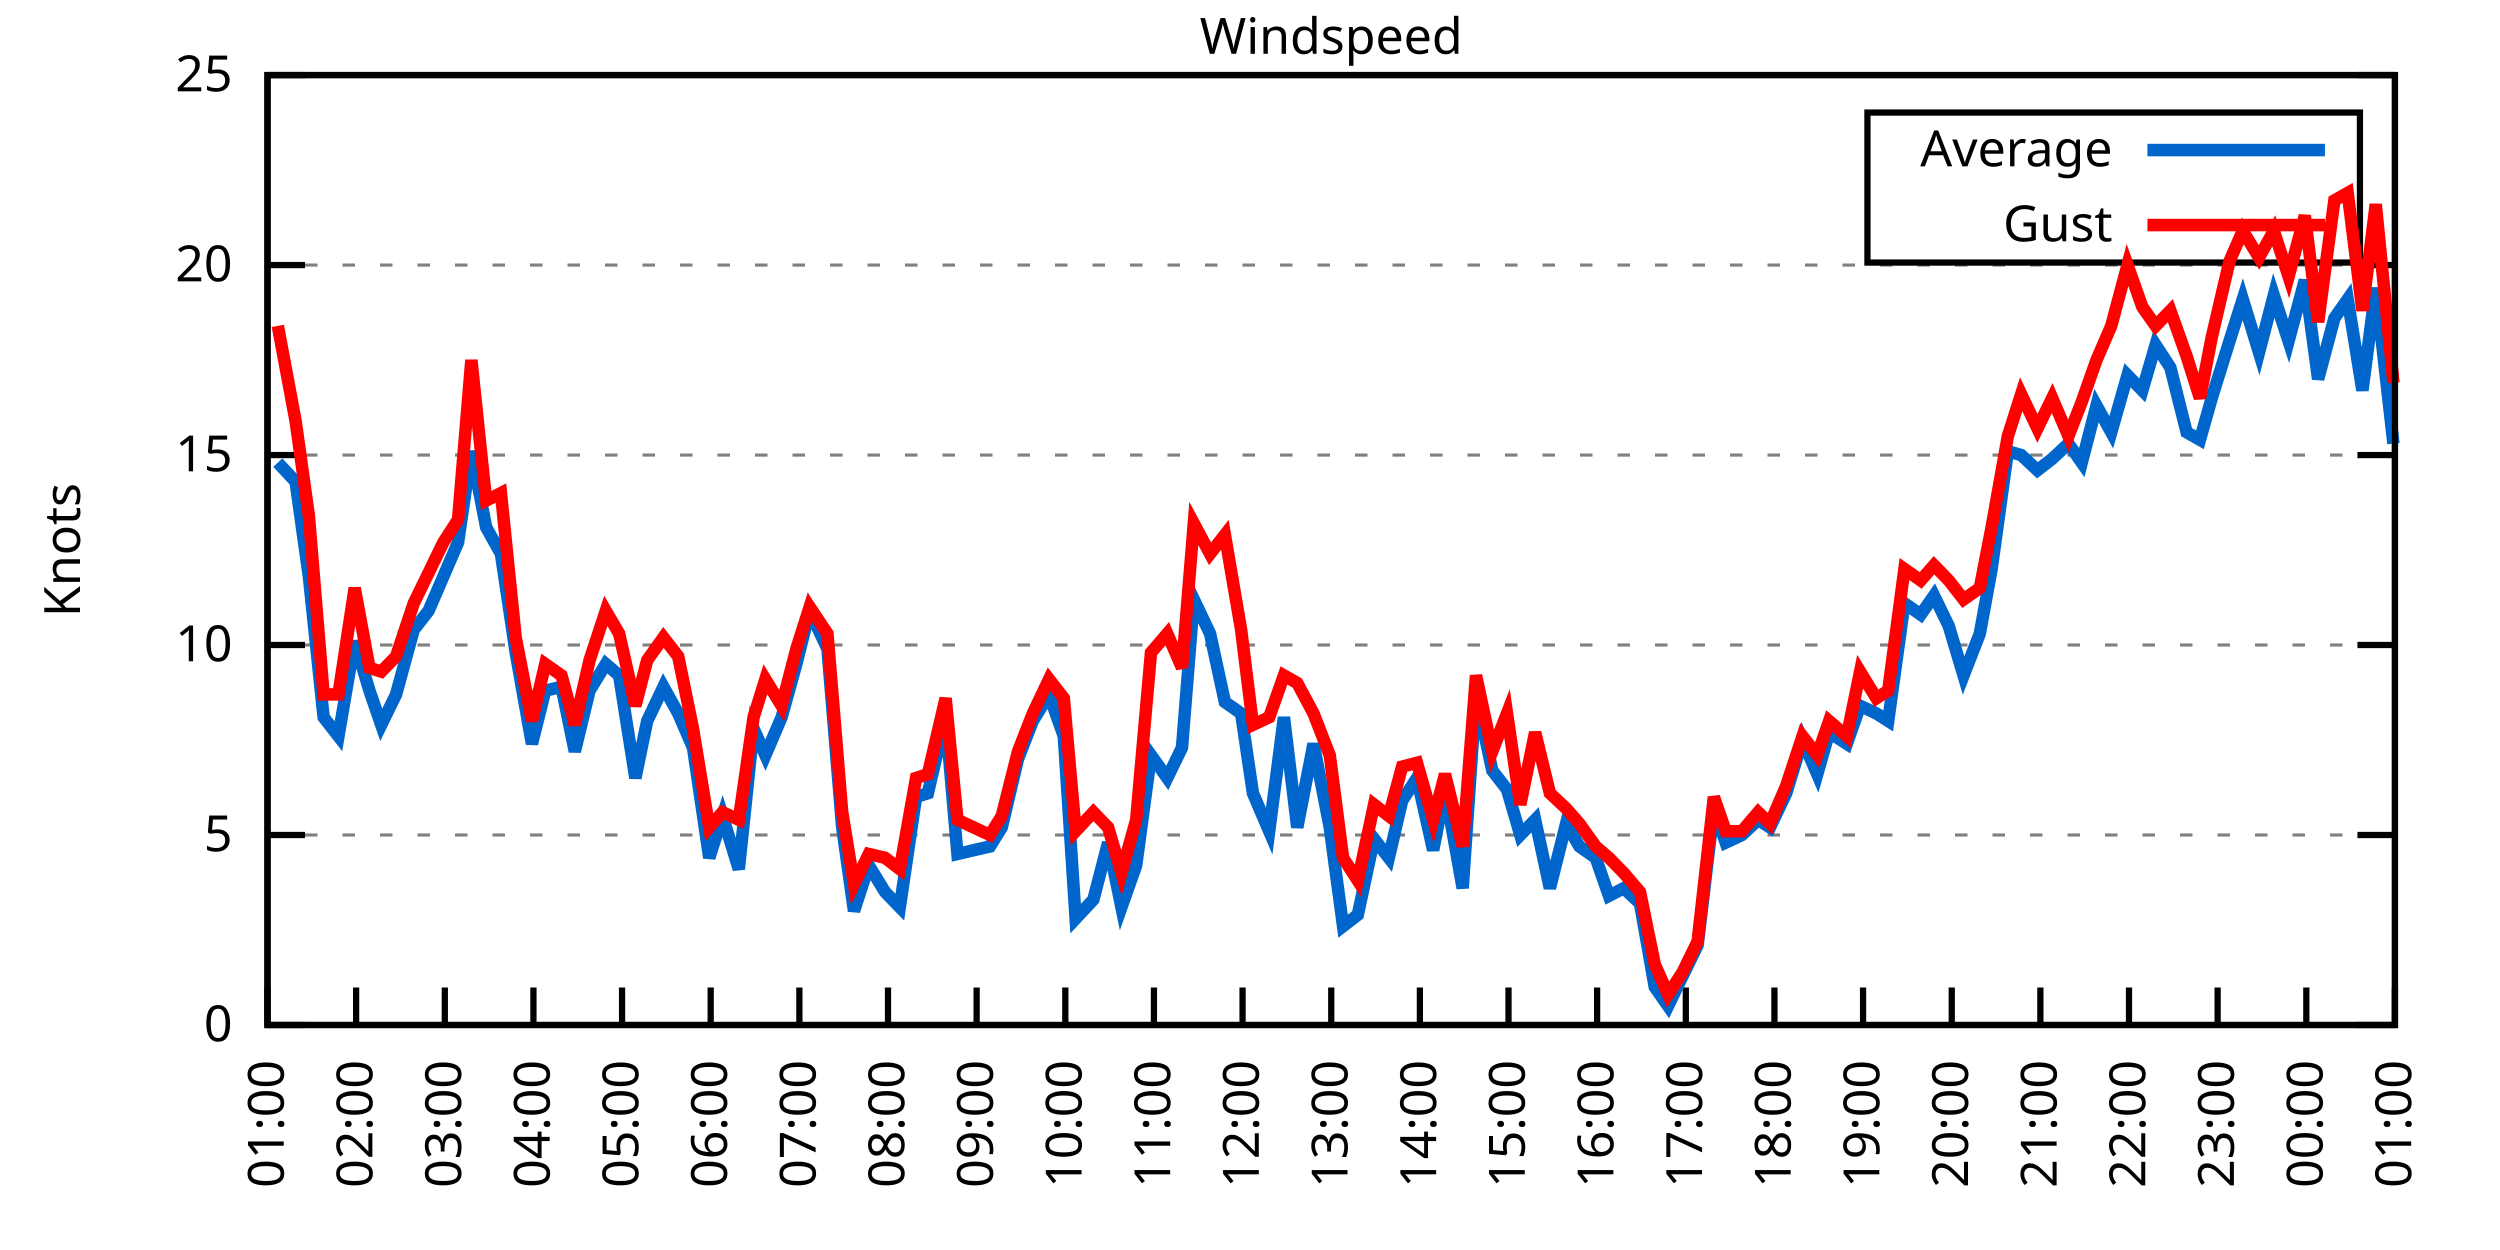
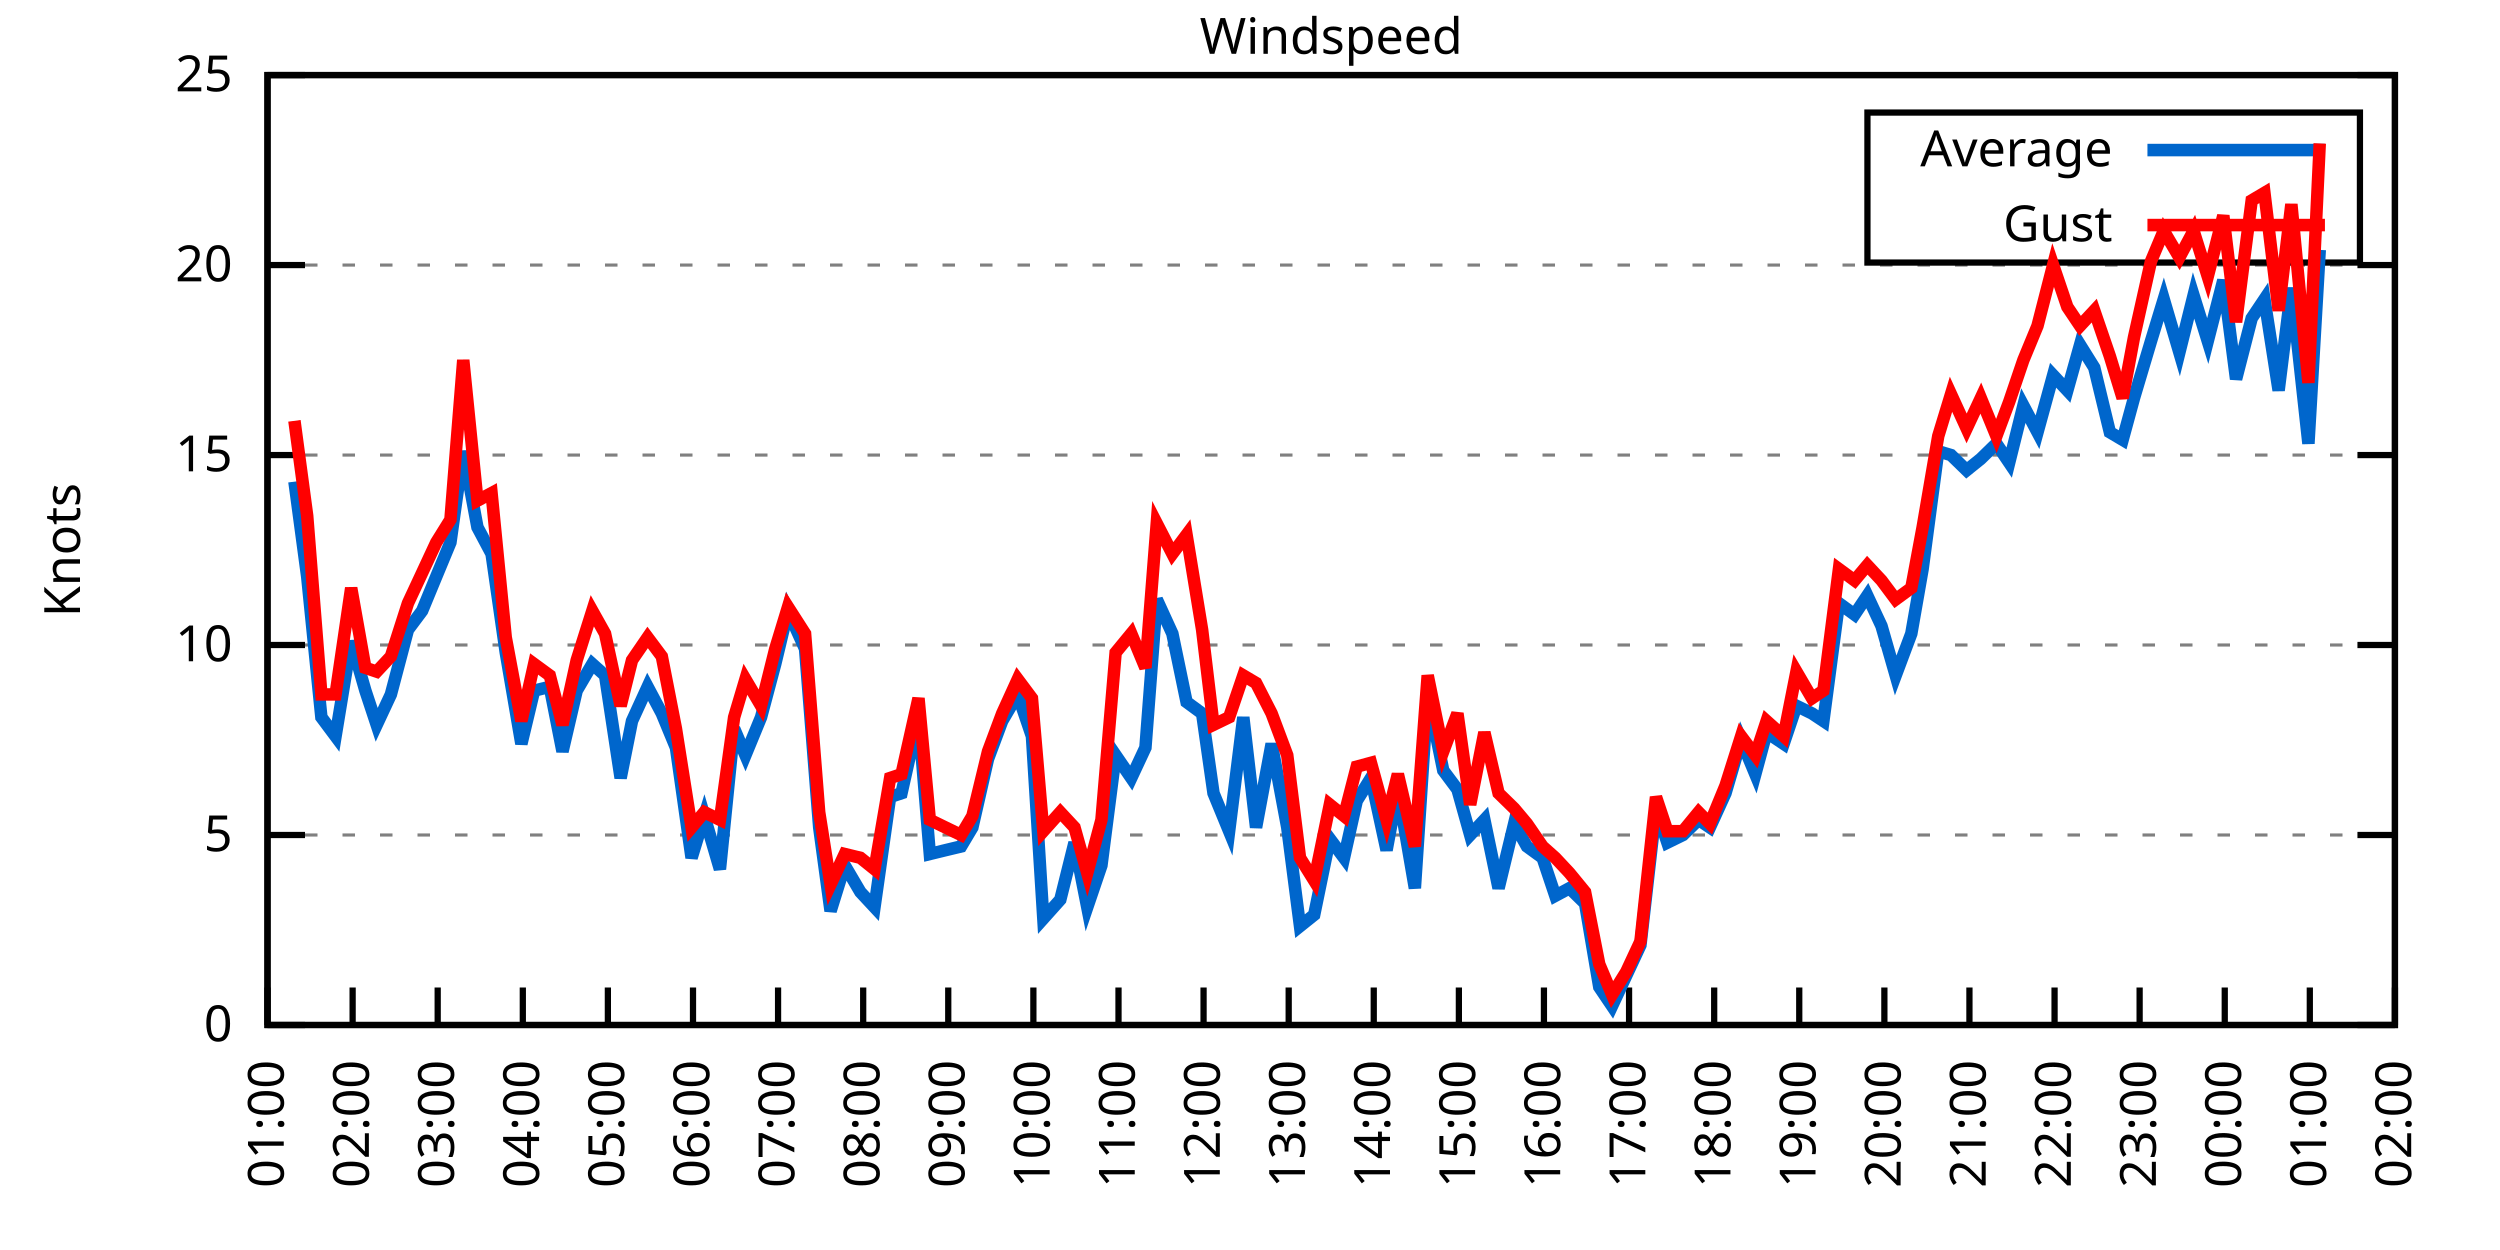
<svg xmlns="http://www.w3.org/2000/svg" xmlns:xlink="http://www.w3.org/1999/xlink" width="400" height="200" viewBox="0 0 400 200">
  <g id="gnuplot_canvas">
    <rect x="0" y="0" width="400" height="200" fill="none" />
    <defs>
      <circle id="gpDot" r="0.5" stroke-width="0.5" stroke="currentColor" />
      <path id="gpPt0" stroke-width="0.333" stroke="currentColor" d="M-1,0 h2 M0,-1 v2" />
      <path id="gpPt1" stroke-width="0.333" stroke="currentColor" d="M-1,-1 L1,1 M1,-1 L-1,1" />
      <path id="gpPt2" stroke-width="0.333" stroke="currentColor" d="M-1,0 L1,0 M0,-1 L0,1 M-1,-1 L1,1 M-1,1 L1,-1" />
      <rect id="gpPt3" stroke-width="0.333" stroke="currentColor" x="-1" y="-1" width="2" height="2" />
      <rect id="gpPt4" stroke-width="0.333" stroke="currentColor" fill="currentColor" x="-1" y="-1" width="2" height="2" />
      <circle id="gpPt5" stroke-width="0.333" stroke="currentColor" cx="0" cy="0" r="1" />
      <use xlink:href="#gpPt5" id="gpPt6" fill="currentColor" stroke="none" />
      <path id="gpPt7" stroke-width="0.333" stroke="currentColor" d="M0,-1.33 L-1.33,0.67 L1.33,0.67 z" />
      <use xlink:href="#gpPt7" id="gpPt8" fill="currentColor" stroke="none" />
      <use xlink:href="#gpPt7" id="gpPt9" stroke="currentColor" transform="rotate(180)" />
      <use xlink:href="#gpPt9" id="gpPt10" fill="currentColor" stroke="none" />
      <use xlink:href="#gpPt3" id="gpPt11" stroke="currentColor" transform="rotate(45)" />
      <use xlink:href="#gpPt11" id="gpPt12" fill="currentColor" stroke="none" />
      <path id="gpPt13" stroke-width="0.333" stroke="currentColor" d="M0,1.330 L1.265,0.411 L0.782,-1.067 L-0.782,-1.076 L-1.265,0.411 z" />
      <use xlink:href="#gpPt13" id="gpPt14" fill="currentColor" stroke="none" />
      <filter id="textbox" filterUnits="objectBoundingBox" x="0" y="0" height="1" width="1">
        <feFlood flood-color="white" flood-opacity="1" result="bgnd" />
        <feComposite in="SourceGraphic" in2="bgnd" operator="atop" />
      </filter>
      <filter id="greybox" filterUnits="objectBoundingBox" x="0" y="0" height="1" width="1">
        <feFlood flood-color="lightgrey" flood-opacity="1" result="grey" />
        <feComposite in="SourceGraphic" in2="grey" operator="atop" />
      </filter>
    </defs>
    <g fill="none" color="white" stroke="currentColor" stroke-width="1.00" stroke-linecap="butt" stroke-linejoin="miter">
</g>
    <g fill="none" color="black" stroke="currentColor" stroke-width="1.00" stroke-linecap="butt" stroke-linejoin="miter">
      <g stroke="none" shape-rendering="crispEdges">
        <polygon fill="rgb(255, 255, 255)" points="42.80,164.00 383.18,164.00 383.18,12.02 42.80,12.02 " />
      </g>
    </g>
    <g fill="none" color="black" stroke="currentColor" stroke-width="1.00" stroke-linecap="butt" stroke-linejoin="miter">
</g>
    <g fill="none" color="black" stroke="black" stroke-width="0.50" stroke-linecap="butt" stroke-linejoin="miter">
</g>
    <g fill="none" color="gray" stroke="currentColor" stroke-width="0.50" stroke-linecap="butt" stroke-linejoin="miter">
      <path stroke="gray" stroke-dasharray="2,4" class="gridline" d="M42.80,164.00 L383.19,164.00  " />
    </g>
    <g fill="none" color="gray" stroke="gray" stroke-width="1.00" stroke-linecap="butt" stroke-linejoin="miter">
</g>
    <g fill="none" color="black" stroke="currentColor" stroke-width="1.00" stroke-linecap="butt" stroke-linejoin="miter">
      <path stroke="black" d="M42.80,164.00 L48.80,164.00 M383.19,164.00 L377.19,164.00  " />
      <g transform="translate(37.20,166.60)" stroke="none" fill="black" font-family="Sans" font-size="8.00" text-anchor="end">
        <text>
          <tspan font-family="Sans"> 0</tspan>
        </text>
      </g>
    </g>
    <g fill="none" color="black" stroke="currentColor" stroke-width="1.00" stroke-linecap="butt" stroke-linejoin="miter">
</g>
    <g fill="none" color="black" stroke="black" stroke-width="0.50" stroke-linecap="butt" stroke-linejoin="miter">
</g>
    <g fill="none" color="gray" stroke="currentColor" stroke-width="0.50" stroke-linecap="butt" stroke-linejoin="miter">
      <path stroke="gray" stroke-dasharray="2,4" class="gridline" d="M42.80,133.60 L383.19,133.60  " />
    </g>
    <g fill="none" color="gray" stroke="gray" stroke-width="1.00" stroke-linecap="butt" stroke-linejoin="miter">
</g>
    <g fill="none" color="black" stroke="currentColor" stroke-width="1.00" stroke-linecap="butt" stroke-linejoin="miter">
      <path stroke="black" d="M42.80,133.60 L48.80,133.60 M383.19,133.60 L377.19,133.60  " />
      <g transform="translate(37.20,136.20)" stroke="none" fill="black" font-family="Sans" font-size="8.00" text-anchor="end">
        <text>
          <tspan font-family="Sans"> 5</tspan>
        </text>
      </g>
    </g>
    <g fill="none" color="black" stroke="currentColor" stroke-width="1.00" stroke-linecap="butt" stroke-linejoin="miter">
</g>
    <g fill="none" color="black" stroke="black" stroke-width="0.50" stroke-linecap="butt" stroke-linejoin="miter">
</g>
    <g fill="none" color="gray" stroke="currentColor" stroke-width="0.50" stroke-linecap="butt" stroke-linejoin="miter">
      <path stroke="gray" stroke-dasharray="2,4" class="gridline" d="M42.80,103.20 L383.19,103.20  " />
    </g>
    <g fill="none" color="gray" stroke="gray" stroke-width="1.00" stroke-linecap="butt" stroke-linejoin="miter">
</g>
    <g fill="none" color="black" stroke="currentColor" stroke-width="1.00" stroke-linecap="butt" stroke-linejoin="miter">
      <path stroke="black" d="M42.80,103.20 L48.80,103.20 M383.19,103.20 L377.19,103.20  " />
      <g transform="translate(37.20,105.80)" stroke="none" fill="black" font-family="Sans" font-size="8.00" text-anchor="end">
        <text>
          <tspan font-family="Sans"> 10</tspan>
        </text>
      </g>
    </g>
    <g fill="none" color="black" stroke="currentColor" stroke-width="1.00" stroke-linecap="butt" stroke-linejoin="miter">
</g>
    <g fill="none" color="black" stroke="black" stroke-width="0.50" stroke-linecap="butt" stroke-linejoin="miter">
</g>
    <g fill="none" color="gray" stroke="currentColor" stroke-width="0.50" stroke-linecap="butt" stroke-linejoin="miter">
      <path stroke="gray" stroke-dasharray="2,4" class="gridline" d="M42.80,72.81 L383.19,72.81  " />
    </g>
    <g fill="none" color="gray" stroke="gray" stroke-width="1.00" stroke-linecap="butt" stroke-linejoin="miter">
</g>
    <g fill="none" color="black" stroke="currentColor" stroke-width="1.00" stroke-linecap="butt" stroke-linejoin="miter">
      <path stroke="black" d="M42.80,72.81 L48.80,72.81 M383.19,72.81 L377.19,72.81  " />
      <g transform="translate(37.20,75.41)" stroke="none" fill="black" font-family="Sans" font-size="8.00" text-anchor="end">
        <text>
          <tspan font-family="Sans"> 15</tspan>
        </text>
      </g>
    </g>
    <g fill="none" color="black" stroke="currentColor" stroke-width="1.00" stroke-linecap="butt" stroke-linejoin="miter">
</g>
    <g fill="none" color="black" stroke="black" stroke-width="0.50" stroke-linecap="butt" stroke-linejoin="miter">
</g>
    <g fill="none" color="gray" stroke="currentColor" stroke-width="0.50" stroke-linecap="butt" stroke-linejoin="miter">
      <path stroke="gray" stroke-dasharray="2,4" class="gridline" d="M42.80,42.41 L383.19,42.41  " />
    </g>
    <g fill="none" color="gray" stroke="gray" stroke-width="1.00" stroke-linecap="butt" stroke-linejoin="miter">
</g>
    <g fill="none" color="black" stroke="currentColor" stroke-width="1.00" stroke-linecap="butt" stroke-linejoin="miter">
      <path stroke="black" d="M42.80,42.41 L48.80,42.41 M383.19,42.41 L377.19,42.41  " />
      <g transform="translate(37.20,45.01)" stroke="none" fill="black" font-family="Sans" font-size="8.00" text-anchor="end">
        <text>
          <tspan font-family="Sans"> 20</tspan>
        </text>
      </g>
    </g>
    <g fill="none" color="black" stroke="currentColor" stroke-width="1.00" stroke-linecap="butt" stroke-linejoin="miter">
</g>
    <g fill="none" color="black" stroke="black" stroke-width="0.50" stroke-linecap="butt" stroke-linejoin="miter">
</g>
    <g fill="none" color="gray" stroke="currentColor" stroke-width="0.50" stroke-linecap="butt" stroke-linejoin="miter">
      <path stroke="gray" stroke-dasharray="2,4" class="gridline" d="M42.80,12.01 L383.19,12.01  " />
    </g>
    <g fill="none" color="gray" stroke="gray" stroke-width="1.00" stroke-linecap="butt" stroke-linejoin="miter">
</g>
    <g fill="none" color="black" stroke="currentColor" stroke-width="1.00" stroke-linecap="butt" stroke-linejoin="miter">
      <path stroke="black" d="M42.80,12.01 L48.80,12.01 M383.19,12.01 L377.19,12.01  " />
      <g transform="translate(37.20,14.61)" stroke="none" fill="black" font-family="Sans" font-size="8.00" text-anchor="end">
        <text>
          <tspan font-family="Sans"> 25</tspan>
        </text>
      </g>
    </g>
    <g fill="none" color="black" stroke="currentColor" stroke-width="1.00" stroke-linecap="butt" stroke-linejoin="miter">
      <path stroke="black" d="M42.80,164.00 L42.80,158.00  " />
      <g transform="translate(45.40,169.60) rotate(270.00)" stroke="none" fill="black" font-family="Sans" font-size="8.00" text-anchor="end">
        <text>
          <tspan font-family="Sans">01:00</tspan>
        </text>
      </g>
    </g>
    <g fill="none" color="black" stroke="currentColor" stroke-width="1.00" stroke-linecap="butt" stroke-linejoin="miter">
-       <path stroke="black" d="M56.98,164.00 L56.98,158.00  " />
-       <g transform="translate(59.58,169.60) rotate(270.00)" stroke="none" fill="black" font-family="Sans" font-size="8.00" text-anchor="end">
+       <path stroke="black" d="M56.42,164.00 L56.42,158.00  " />
+       <g transform="translate(59.02,169.60) rotate(270.00)" stroke="none" fill="black" font-family="Sans" font-size="8.00" text-anchor="end">
        <text>
          <tspan font-family="Sans">02:00</tspan>
        </text>
      </g>
    </g>
    <g fill="none" color="black" stroke="currentColor" stroke-width="1.00" stroke-linecap="butt" stroke-linejoin="miter">
-       <path stroke="black" d="M71.17,164.00 L71.17,158.00  " />
-       <g transform="translate(73.77,169.60) rotate(270.00)" stroke="none" fill="black" font-family="Sans" font-size="8.00" text-anchor="end">
+       <path stroke="black" d="M70.03,164.00 L70.03,158.00  " />
+       <g transform="translate(72.63,169.60) rotate(270.00)" stroke="none" fill="black" font-family="Sans" font-size="8.00" text-anchor="end">
        <text>
          <tspan font-family="Sans">03:00</tspan>
        </text>
      </g>
    </g>
    <g fill="none" color="black" stroke="currentColor" stroke-width="1.00" stroke-linecap="butt" stroke-linejoin="miter">
-       <path stroke="black" d="M85.35,164.00 L85.35,158.00  " />
-       <g transform="translate(87.95,169.60) rotate(270.00)" stroke="none" fill="black" font-family="Sans" font-size="8.00" text-anchor="end">
+       <path stroke="black" d="M83.65,164.00 L83.65,158.00  " />
+       <g transform="translate(86.25,169.60) rotate(270.00)" stroke="none" fill="black" font-family="Sans" font-size="8.00" text-anchor="end">
        <text>
          <tspan font-family="Sans">04:00</tspan>
        </text>
      </g>
    </g>
    <g fill="none" color="black" stroke="currentColor" stroke-width="1.00" stroke-linecap="butt" stroke-linejoin="miter">
-       <path stroke="black" d="M99.53,164.00 L99.53,158.00  " />
-       <g transform="translate(102.13,169.60) rotate(270.00)" stroke="none" fill="black" font-family="Sans" font-size="8.00" text-anchor="end">
+       <path stroke="black" d="M97.26,164.00 L97.26,158.00  " />
+       <g transform="translate(99.86,169.60) rotate(270.00)" stroke="none" fill="black" font-family="Sans" font-size="8.00" text-anchor="end">
        <text>
          <tspan font-family="Sans">05:00</tspan>
        </text>
      </g>
    </g>
    <g fill="none" color="black" stroke="currentColor" stroke-width="1.00" stroke-linecap="butt" stroke-linejoin="miter">
-       <path stroke="black" d="M113.71,164.00 L113.71,158.00  " />
-       <g transform="translate(116.31,169.60) rotate(270.00)" stroke="none" fill="black" font-family="Sans" font-size="8.00" text-anchor="end">
+       <path stroke="black" d="M110.88,164.00 L110.88,158.00  " />
+       <g transform="translate(113.48,169.60) rotate(270.00)" stroke="none" fill="black" font-family="Sans" font-size="8.00" text-anchor="end">
        <text>
          <tspan font-family="Sans">06:00</tspan>
        </text>
      </g>
    </g>
    <g fill="none" color="black" stroke="currentColor" stroke-width="1.00" stroke-linecap="butt" stroke-linejoin="miter">
-       <path stroke="black" d="M127.90,164.00 L127.90,158.00  " />
-       <g transform="translate(130.50,169.60) rotate(270.00)" stroke="none" fill="black" font-family="Sans" font-size="8.00" text-anchor="end">
+       <path stroke="black" d="M124.49,164.00 L124.49,158.00  " />
+       <g transform="translate(127.09,169.60) rotate(270.00)" stroke="none" fill="black" font-family="Sans" font-size="8.00" text-anchor="end">
        <text>
          <tspan font-family="Sans">07:00</tspan>
        </text>
      </g>
    </g>
    <g fill="none" color="black" stroke="currentColor" stroke-width="1.00" stroke-linecap="butt" stroke-linejoin="miter">
-       <path stroke="black" d="M142.08,164.00 L142.08,158.00  " />
-       <g transform="translate(144.68,169.60) rotate(270.00)" stroke="none" fill="black" font-family="Sans" font-size="8.00" text-anchor="end">
+       <path stroke="black" d="M138.11,164.00 L138.11,158.00  " />
+       <g transform="translate(140.71,169.60) rotate(270.00)" stroke="none" fill="black" font-family="Sans" font-size="8.00" text-anchor="end">
        <text>
          <tspan font-family="Sans">08:00</tspan>
        </text>
      </g>
    </g>
    <g fill="none" color="black" stroke="currentColor" stroke-width="1.00" stroke-linecap="butt" stroke-linejoin="miter">
-       <path stroke="black" d="M156.26,164.00 L156.26,158.00  " />
-       <g transform="translate(158.86,169.60) rotate(270.00)" stroke="none" fill="black" font-family="Sans" font-size="8.00" text-anchor="end">
+       <path stroke="black" d="M151.72,164.00 L151.72,158.00  " />
+       <g transform="translate(154.32,169.60) rotate(270.00)" stroke="none" fill="black" font-family="Sans" font-size="8.00" text-anchor="end">
        <text>
          <tspan font-family="Sans">09:00</tspan>
        </text>
      </g>
    </g>
    <g fill="none" color="black" stroke="currentColor" stroke-width="1.00" stroke-linecap="butt" stroke-linejoin="miter">
-       <path stroke="black" d="M170.45,164.00 L170.45,158.00  " />
-       <g transform="translate(173.05,169.60) rotate(270.00)" stroke="none" fill="black" font-family="Sans" font-size="8.00" text-anchor="end">
+       <path stroke="black" d="M165.34,164.00 L165.34,158.00  " />
+       <g transform="translate(167.94,169.60) rotate(270.00)" stroke="none" fill="black" font-family="Sans" font-size="8.00" text-anchor="end">
        <text>
          <tspan font-family="Sans">10:00</tspan>
        </text>
      </g>
    </g>
    <g fill="none" color="black" stroke="currentColor" stroke-width="1.00" stroke-linecap="butt" stroke-linejoin="miter">
-       <path stroke="black" d="M184.63,164.00 L184.63,158.00  " />
-       <g transform="translate(187.23,169.60) rotate(270.00)" stroke="none" fill="black" font-family="Sans" font-size="8.00" text-anchor="end">
+       <path stroke="black" d="M178.96,164.00 L178.96,158.00  " />
+       <g transform="translate(181.56,169.60) rotate(270.00)" stroke="none" fill="black" font-family="Sans" font-size="8.00" text-anchor="end">
        <text>
          <tspan font-family="Sans">11:00</tspan>
        </text>
      </g>
    </g>
    <g fill="none" color="black" stroke="currentColor" stroke-width="1.00" stroke-linecap="butt" stroke-linejoin="miter">
-       <path stroke="black" d="M198.81,164.00 L198.81,158.00  " />
-       <g transform="translate(201.41,169.60) rotate(270.00)" stroke="none" fill="black" font-family="Sans" font-size="8.00" text-anchor="end">
+       <path stroke="black" d="M192.57,164.00 L192.57,158.00  " />
+       <g transform="translate(195.17,169.60) rotate(270.00)" stroke="none" fill="black" font-family="Sans" font-size="8.00" text-anchor="end">
        <text>
          <tspan font-family="Sans">12:00</tspan>
        </text>
      </g>
    </g>
    <g fill="none" color="black" stroke="currentColor" stroke-width="1.00" stroke-linecap="butt" stroke-linejoin="miter">
-       <path stroke="black" d="M213.00,164.00 L213.00,158.00  " />
-       <g transform="translate(215.60,169.60) rotate(270.00)" stroke="none" fill="black" font-family="Sans" font-size="8.00" text-anchor="end">
+       <path stroke="black" d="M206.19,164.00 L206.19,158.00  " />
+       <g transform="translate(208.79,169.60) rotate(270.00)" stroke="none" fill="black" font-family="Sans" font-size="8.00" text-anchor="end">
        <text>
          <tspan font-family="Sans">13:00</tspan>
        </text>
      </g>
    </g>
    <g fill="none" color="black" stroke="currentColor" stroke-width="1.00" stroke-linecap="butt" stroke-linejoin="miter">
-       <path stroke="black" d="M227.18,164.00 L227.18,158.00  " />
-       <g transform="translate(229.78,169.60) rotate(270.00)" stroke="none" fill="black" font-family="Sans" font-size="8.00" text-anchor="end">
+       <path stroke="black" d="M219.80,164.00 L219.80,158.00  " />
+       <g transform="translate(222.40,169.60) rotate(270.00)" stroke="none" fill="black" font-family="Sans" font-size="8.00" text-anchor="end">
        <text>
          <tspan font-family="Sans">14:00</tspan>
        </text>
      </g>
    </g>
    <g fill="none" color="black" stroke="currentColor" stroke-width="1.00" stroke-linecap="butt" stroke-linejoin="miter">
-       <path stroke="black" d="M241.36,164.00 L241.36,158.00  " />
-       <g transform="translate(243.96,169.60) rotate(270.00)" stroke="none" fill="black" font-family="Sans" font-size="8.00" text-anchor="end">
+       <path stroke="black" d="M233.42,164.00 L233.42,158.00  " />
+       <g transform="translate(236.02,169.60) rotate(270.00)" stroke="none" fill="black" font-family="Sans" font-size="8.00" text-anchor="end">
        <text>
          <tspan font-family="Sans">15:00</tspan>
        </text>
      </g>
    </g>
    <g fill="none" color="black" stroke="currentColor" stroke-width="1.00" stroke-linecap="butt" stroke-linejoin="miter">
-       <path stroke="black" d="M255.54,164.00 L255.54,158.00  " />
-       <g transform="translate(258.14,169.60) rotate(270.00)" stroke="none" fill="black" font-family="Sans" font-size="8.00" text-anchor="end">
+       <path stroke="black" d="M247.03,164.00 L247.03,158.00  " />
+       <g transform="translate(249.63,169.60) rotate(270.00)" stroke="none" fill="black" font-family="Sans" font-size="8.00" text-anchor="end">
        <text>
          <tspan font-family="Sans">16:00</tspan>
        </text>
      </g>
    </g>
    <g fill="none" color="black" stroke="currentColor" stroke-width="1.00" stroke-linecap="butt" stroke-linejoin="miter">
-       <path stroke="black" d="M269.73,164.00 L269.73,158.00  " />
-       <g transform="translate(272.33,169.60) rotate(270.00)" stroke="none" fill="black" font-family="Sans" font-size="8.00" text-anchor="end">
+       <path stroke="black" d="M260.65,164.00 L260.65,158.00  " />
+       <g transform="translate(263.25,169.60) rotate(270.00)" stroke="none" fill="black" font-family="Sans" font-size="8.00" text-anchor="end">
        <text>
          <tspan font-family="Sans">17:00</tspan>
        </text>
      </g>
    </g>
    <g fill="none" color="black" stroke="currentColor" stroke-width="1.00" stroke-linecap="butt" stroke-linejoin="miter">
-       <path stroke="black" d="M283.91,164.00 L283.91,158.00  " />
-       <g transform="translate(286.51,169.60) rotate(270.00)" stroke="none" fill="black" font-family="Sans" font-size="8.00" text-anchor="end">
+       <path stroke="black" d="M274.27,164.00 L274.27,158.00  " />
+       <g transform="translate(276.87,169.60) rotate(270.00)" stroke="none" fill="black" font-family="Sans" font-size="8.00" text-anchor="end">
        <text>
          <tspan font-family="Sans">18:00</tspan>
        </text>
      </g>
    </g>
    <g fill="none" color="black" stroke="currentColor" stroke-width="1.00" stroke-linecap="butt" stroke-linejoin="miter">
-       <path stroke="black" d="M298.09,164.00 L298.09,158.00  " />
-       <g transform="translate(300.69,169.60) rotate(270.00)" stroke="none" fill="black" font-family="Sans" font-size="8.00" text-anchor="end">
+       <path stroke="black" d="M287.88,164.00 L287.88,158.00  " />
+       <g transform="translate(290.48,169.60) rotate(270.00)" stroke="none" fill="black" font-family="Sans" font-size="8.00" text-anchor="end">
        <text>
          <tspan font-family="Sans">19:00</tspan>
        </text>
      </g>
    </g>
    <g fill="none" color="black" stroke="currentColor" stroke-width="1.00" stroke-linecap="butt" stroke-linejoin="miter">
-       <path stroke="black" d="M312.28,164.00 L312.28,158.00  " />
-       <g transform="translate(314.88,169.60) rotate(270.00)" stroke="none" fill="black" font-family="Sans" font-size="8.00" text-anchor="end">
+       <path stroke="black" d="M301.50,164.00 L301.50,158.00  " />
+       <g transform="translate(304.10,169.60) rotate(270.00)" stroke="none" fill="black" font-family="Sans" font-size="8.00" text-anchor="end">
        <text>
          <tspan font-family="Sans">20:00</tspan>
        </text>
      </g>
    </g>
    <g fill="none" color="black" stroke="currentColor" stroke-width="1.00" stroke-linecap="butt" stroke-linejoin="miter">
-       <path stroke="black" d="M326.46,164.00 L326.46,158.00  " />
-       <g transform="translate(329.06,169.60) rotate(270.00)" stroke="none" fill="black" font-family="Sans" font-size="8.00" text-anchor="end">
+       <path stroke="black" d="M315.11,164.00 L315.11,158.00  " />
+       <g transform="translate(317.71,169.60) rotate(270.00)" stroke="none" fill="black" font-family="Sans" font-size="8.00" text-anchor="end">
        <text>
          <tspan font-family="Sans">21:00</tspan>
        </text>
      </g>
    </g>
    <g fill="none" color="black" stroke="currentColor" stroke-width="1.00" stroke-linecap="butt" stroke-linejoin="miter">
-       <path stroke="black" d="M340.64,164.00 L340.64,158.00  " />
-       <g transform="translate(343.24,169.60) rotate(270.00)" stroke="none" fill="black" font-family="Sans" font-size="8.00" text-anchor="end">
+       <path stroke="black" d="M328.73,164.00 L328.73,158.00  " />
+       <g transform="translate(331.33,169.60) rotate(270.00)" stroke="none" fill="black" font-family="Sans" font-size="8.00" text-anchor="end">
        <text>
          <tspan font-family="Sans">22:00</tspan>
        </text>
      </g>
    </g>
    <g fill="none" color="black" stroke="currentColor" stroke-width="1.00" stroke-linecap="butt" stroke-linejoin="miter">
-       <path stroke="black" d="M354.82,164.00 L354.82,158.00  " />
-       <g transform="translate(357.42,169.60) rotate(270.00)" stroke="none" fill="black" font-family="Sans" font-size="8.00" text-anchor="end">
+       <path stroke="black" d="M342.34,164.00 L342.34,158.00  " />
+       <g transform="translate(344.94,169.60) rotate(270.00)" stroke="none" fill="black" font-family="Sans" font-size="8.00" text-anchor="end">
        <text>
          <tspan font-family="Sans">23:00</tspan>
        </text>
      </g>
    </g>
    <g fill="none" color="black" stroke="currentColor" stroke-width="1.00" stroke-linecap="butt" stroke-linejoin="miter">
-       <path stroke="black" d="M369.01,164.00 L369.01,158.00  " />
-       <g transform="translate(371.61,169.60) rotate(270.00)" stroke="none" fill="black" font-family="Sans" font-size="8.00" text-anchor="end">
+       <path stroke="black" d="M355.96,164.00 L355.96,158.00  " />
+       <g transform="translate(358.56,169.60) rotate(270.00)" stroke="none" fill="black" font-family="Sans" font-size="8.00" text-anchor="end">
        <text>
          <tspan font-family="Sans">00:00</tspan>
+         </text>
+       </g>
+     </g>
+     <g fill="none" color="black" stroke="currentColor" stroke-width="1.00" stroke-linecap="butt" stroke-linejoin="miter">
+       <path stroke="black" d="M369.57,164.00 L369.57,158.00  " />
+       <g transform="translate(372.17,169.60) rotate(270.00)" stroke="none" fill="black" font-family="Sans" font-size="8.00" text-anchor="end">
+         <text>
+           <tspan font-family="Sans">01:00</tspan>
        </text>
      </g>
    </g>
    <g fill="none" color="black" stroke="currentColor" stroke-width="1.00" stroke-linecap="butt" stroke-linejoin="miter">
      <path stroke="black" d="M383.19,164.00 L383.19,158.00  " />
      <g transform="translate(385.79,169.60) rotate(270.00)" stroke="none" fill="black" font-family="Sans" font-size="8.00" text-anchor="end">
        <text>
-           <tspan font-family="Sans">01:00</tspan>
+           <tspan font-family="Sans">02:00</tspan>
        </text>
      </g>
    </g>
    <g fill="none" color="black" stroke="currentColor" stroke-width="1.00" stroke-linecap="butt" stroke-linejoin="miter">
</g>
    <g fill="none" color="black" stroke="currentColor" stroke-width="1.00" stroke-linecap="butt" stroke-linejoin="miter">
      <path stroke="black" d="M42.80,12.01 L42.80,164.00 L383.19,164.00 L383.19,12.01 L42.80,12.01 Z  " />
    </g>
    <g fill="none" color="black" stroke="currentColor" stroke-width="1.00" stroke-linecap="butt" stroke-linejoin="miter">
</g>
    <g fill="none" color="black" stroke="currentColor" stroke-width="1.00" stroke-linecap="butt" stroke-linejoin="miter">
      <path stroke="black" d="M298.79,42.01 L298.79,18.01 L377.59,18.01 L377.59,42.01 L298.79,42.01 Z  " />
    </g>
    <g id="Windspeed_plot_1">
      <g fill="none" color="white" stroke="black" stroke-width="2.00" stroke-linecap="butt" stroke-linejoin="miter">
</g>
      <g fill="none" color="black" stroke="currentColor" stroke-width="2.00" stroke-linecap="butt" stroke-linejoin="miter">
        <g transform="translate(337.99,26.61)" stroke="none" fill="black" font-family="Sans" font-size="8.00" text-anchor="end">
          <text>
            <tspan font-family="Sans">Average</tspan>
          </text>
        </g>
      </g>
      <g fill="none" color="black" stroke="currentColor" stroke-width="2.00" stroke-linecap="butt" stroke-linejoin="miter">
-         <path stroke="rgb(  0, 102, 204)" d="M343.59,24.01 L371.99,24.01 M44.45,74.02 L47.29,77.06 L49.42,92.26 L51.78,114.76 L54.15,117.80 L56.75,102.60   L59.11,110.50 L61.00,115.97 L63.37,111.11 L66.20,100.77 L68.57,97.73 L70.93,92.26 L73.29,86.79 L75.42,72.20   L77.78,84.36 L80.15,88.61 L82.51,104.42 L85.11,119.01 L87.24,110.50 L89.84,109.89 L91.97,120.23 L94.33,110.50   L96.93,106.24 L99.06,108.07 L101.66,124.48 L103.55,115.36 L106.15,109.89 L108.51,114.15 L110.88,119.62 L113.48,137.25   L115.61,130.56 L118.21,139.07 L120.57,116.58 L122.46,120.83 L125.06,114.76 L127.42,106.24 L129.55,97.73 L132.39,103.81   L134.75,132.39 L136.64,145.76 L139.01,138.47 L141.61,142.72 L143.97,145.15 L146.57,127.52 L148.46,126.91 L151.30,114.76   L153.19,136.64 L155.79,136.03 L158.39,135.43 L160.28,132.39 L162.88,121.44 L165.25,115.36 L167.85,111.11 L170.21,117.80   L172.10,146.98 L174.94,143.94 L177.30,134.82 L179.43,145.15 L181.79,138.47 L184.16,120.83 L186.76,124.48 L189.12,119.62   L191.01,95.91 L193.61,101.38 L195.98,112.32 L198.58,114.15 L200.47,126.91 L203.07,132.99 L205.43,114.76 L207.56,132.39   L210.16,119.01 L212.76,132.39 L214.89,148.19 L217.25,146.37 L219.85,134.21 L222.21,137.25 L224.34,128.13 L226.71,124.48   L229.31,136.03 L231.20,126.31 L234.03,142.11 L236.16,111.11 L238.76,123.27 L241.12,126.31 L243.25,133.60 L245.62,131.17   L247.98,142.11 L250.58,131.78 L252.71,135.43 L255.31,137.25 L257.43,143.33 L259.80,142.11 L262.40,144.55 L264.76,157.92   L266.89,160.96 L269.25,156.10 L271.62,151.23 L274.22,129.35 L276.11,134.82 L278.71,133.60 L281.31,131.17 L283.20,132.39   L285.80,126.91 L288.40,118.40 L290.76,123.87 L292.66,117.19 L295.49,119.01 L297.62,112.93 L300.22,114.15 L302.11,115.36   L304.71,96.52 L307.31,98.34 L309.44,95.30 L311.80,100.16 L314.17,108.07 L316.77,101.38 L318.66,91.04 L321.26,72.20   L323.39,72.81 L325.99,75.24 L328.35,73.41 L330.95,70.98 L333.08,74.02 L335.44,64.90 L337.80,69.16 L340.40,60.04   L342.77,62.47 L344.90,55.18 L347.26,58.82 L349.86,69.16 L351.99,70.37 L353.88,63.69 L356.72,54.57 L358.84,47.88   L361.44,56.39 L363.81,47.27 L366.17,54.57 L368.77,44.84 L370.90,60.65 L373.50,50.92 L375.63,47.88 L377.99,62.47   L380.12,46.06 L382.95,70.98  " />
+         <path stroke="rgb(  0, 102, 204)" d="M343.59,24.01 L371.99,24.01 M47.11,77.06 L49.15,92.26 L51.42,114.76 L53.69,117.80 L56.19,102.60 L58.46,110.50   L60.27,115.97 L62.54,111.11 L65.27,100.77 L67.54,97.73 L69.80,92.26 L72.07,86.79 L74.12,72.20 L76.39,84.36   L78.65,88.61 L80.92,104.42 L83.42,119.01 L85.46,110.50 L87.96,109.89 L90.00,120.23 L92.27,110.50 L94.77,106.24   L96.81,108.07 L99.30,124.48 L101.12,115.36 L103.62,109.89 L105.89,114.15 L108.15,119.62 L110.65,137.25 L112.69,130.56   L115.19,139.07 L117.46,116.58 L119.27,120.83 L121.77,114.76 L124.04,106.24 L126.08,97.73 L128.81,103.81 L131.07,132.39   L132.89,145.76 L135.16,138.47 L137.66,142.72 L139.92,145.15 L142.42,127.52 L144.24,126.91 L146.96,114.76 L148.77,136.64   L151.27,136.03 L153.77,135.43 L155.58,132.39 L158.08,121.44 L160.35,115.36 L162.84,111.11 L165.11,117.80 L166.93,146.98   L169.65,143.94 L171.92,134.82 L173.96,145.15 L176.23,138.47 L178.50,120.83 L181.00,124.48 L183.27,119.62 L185.08,95.91   L187.58,101.38 L189.85,112.32 L192.34,114.15 L194.16,126.91 L196.66,132.99 L198.93,114.76 L200.97,132.39 L203.46,119.01   L205.96,132.39 L208.00,148.19 L210.27,146.37 L212.77,134.21 L215.04,137.25 L217.08,128.13 L219.35,124.48 L221.85,136.03   L223.66,126.31 L226.38,142.11 L228.43,111.11 L230.92,123.27 L233.19,126.31 L235.23,133.60 L237.50,131.17 L239.77,142.11   L242.27,131.78 L244.31,135.43 L246.81,137.25 L248.85,143.33 L251.12,142.11 L253.61,144.55 L255.88,157.92 L257.93,160.96   L260.20,156.10 L262.47,151.23 L264.96,129.35 L266.78,134.82 L269.27,133.60 L271.77,131.17 L273.58,132.39 L276.08,126.91   L278.58,118.40 L280.85,123.87 L282.66,117.19 L285.38,119.01 L287.43,112.93 L289.92,114.15 L291.74,115.36 L294.23,96.52   L296.73,98.34 L298.77,95.30 L301.04,100.16 L303.31,108.07 L305.81,101.38 L307.62,91.04 L310.12,72.20 L312.16,72.81   L314.66,75.24 L316.93,73.41 L319.42,70.98 L321.47,74.02 L323.74,64.90 L326.00,69.16 L328.50,60.04 L330.77,62.47   L332.81,55.18 L335.08,58.82 L337.58,69.16 L339.62,70.37 L341.44,63.69 L344.16,54.57 L346.20,47.88 L348.70,56.39   L350.97,47.27 L353.24,54.57 L355.73,44.84 L357.77,60.65 L360.27,50.92 L362.31,47.88 L364.58,62.47 L366.62,46.06   L369.35,70.98 L371.16,39.98  " />
      </g>
    </g>
    <g id="Windspeed_plot_2">
      <g fill="none" color="black" stroke="currentColor" stroke-width="2.00" stroke-linecap="butt" stroke-linejoin="miter">
        <g transform="translate(337.99,38.61)" stroke="none" fill="black" font-family="Sans" font-size="8.00" text-anchor="end">
          <text>
            <tspan font-family="Sans">Gust</tspan>
          </text>
        </g>
      </g>
      <g fill="none" color="black" stroke="currentColor" stroke-width="2.00" stroke-linecap="butt" stroke-linejoin="miter">
-         <path stroke="rgb(255,   0,   0)" d="M343.59,36.01 L371.99,36.01 M44.45,52.14 L47.29,67.33 L49.42,82.53 L51.78,111.11 L54.15,111.11 L56.75,94.08   L59.11,106.85 L61.00,107.46 L63.37,105.03 L66.20,96.52 L68.57,91.65 L70.93,86.79 L73.29,83.14 L75.42,57.61   L77.78,80.10 L80.15,78.89 L82.51,101.99 L85.11,115.36 L87.24,106.24 L89.84,108.07 L91.97,115.97 L94.33,105.64   L96.93,97.73 L99.06,101.38 L101.66,112.93 L103.55,105.64 L106.15,101.99 L108.51,105.03 L110.88,116.58 L113.48,132.39   L115.61,129.95 L118.21,131.17 L120.57,114.76 L122.46,108.68 L125.06,112.93 L127.42,103.81 L129.55,97.12 L132.39,101.38   L134.75,129.95 L136.64,141.51 L139.01,136.64 L141.61,137.25 L143.97,139.07 L146.57,124.48 L148.46,123.87 L151.30,111.72   L153.19,131.17 L155.79,132.39 L158.39,133.60 L160.28,130.56 L162.88,120.23 L165.25,114.15 L167.85,108.68 L170.21,111.72   L172.10,132.99 L174.94,129.95 L177.30,132.39 L179.43,139.68 L181.79,131.17 L184.16,104.42 L186.76,101.38 L189.12,106.85   L191.01,83.75 L193.61,88.61 L195.98,85.57 L198.58,100.77 L200.47,115.97 L203.07,114.76 L205.43,108.07 L207.56,109.28   L210.16,114.15 L212.76,120.83 L214.89,137.25 L217.25,140.90 L219.85,128.74 L222.21,130.56 L224.34,122.66 L226.71,122.05   L229.31,131.17 L231.20,123.87 L234.03,135.43 L236.16,108.07 L238.76,120.23 L241.12,114.15 L243.25,128.74 L245.62,117.19   L247.98,126.91 L250.58,129.35 L252.71,131.78 L255.31,135.43 L257.43,137.25 L259.80,139.68 L262.40,142.72 L264.76,154.27   L266.89,159.14 L269.25,155.49 L271.62,150.62 L274.22,127.52 L276.11,132.99 L278.71,132.99 L281.31,129.95 L283.20,131.78   L285.80,125.70 L288.40,117.80 L290.76,120.83 L292.66,115.36 L295.49,117.80 L297.62,107.46 L300.22,111.72 L302.11,110.50   L304.71,91.04 L307.31,92.87 L309.44,90.44 L311.80,92.87 L314.17,95.91 L316.77,94.08 L318.66,84.36 L321.26,69.77   L323.39,63.08 L325.99,68.55 L328.35,63.69 L330.95,69.77 L333.08,64.29 L335.44,57.61 L337.80,52.14 L340.40,42.41   L342.77,49.10 L344.90,52.14 L347.26,49.70 L349.86,57.00 L351.99,63.69 L353.88,53.96 L356.72,41.80 L358.84,36.94   L361.44,41.19 L363.81,36.94 L366.17,44.23 L368.77,34.50 L370.90,51.53 L373.50,32.07 L375.63,30.86 L377.99,49.70   L380.12,32.68 L382.95,61.25  " />
+         <path stroke="rgb(255,   0,   0)" d="M343.59,36.01 L371.99,36.01 M47.11,67.33 L49.15,82.53 L51.42,111.11 L53.69,111.11 L56.19,94.08 L58.46,106.85   L60.27,107.46 L62.54,105.03 L65.27,96.52 L67.54,91.65 L69.80,86.79 L72.07,83.14 L74.12,57.61 L76.39,80.10   L78.65,78.89 L80.92,101.99 L83.42,115.36 L85.46,106.24 L87.96,108.07 L90.00,115.97 L92.27,105.64 L94.77,97.73   L96.81,101.38 L99.30,112.93 L101.12,105.64 L103.62,101.99 L105.89,105.03 L108.15,116.58 L110.65,132.39 L112.69,129.95   L115.19,131.17 L117.46,114.76 L119.27,108.68 L121.77,112.93 L124.04,103.81 L126.08,97.12 L128.81,101.38 L131.07,129.95   L132.89,141.51 L135.16,136.64 L137.66,137.25 L139.92,139.07 L142.42,124.48 L144.24,123.87 L146.96,111.72 L148.77,131.17   L151.27,132.39 L153.77,133.60 L155.58,130.56 L158.08,120.23 L160.35,114.15 L162.84,108.68 L165.11,111.72 L166.93,132.99   L169.65,129.95 L171.92,132.39 L173.96,139.68 L176.23,131.17 L178.50,104.42 L181.00,101.38 L183.27,106.85 L185.08,83.75   L187.58,88.61 L189.85,85.57 L192.34,100.77 L194.16,115.97 L196.66,114.76 L198.93,108.07 L200.97,109.28 L203.46,114.15   L205.96,120.83 L208.00,137.25 L210.27,140.90 L212.77,128.74 L215.04,130.56 L217.08,122.66 L219.35,122.05 L221.85,131.17   L223.66,123.87 L226.38,135.43 L228.43,108.07 L230.92,120.23 L233.19,114.15 L235.23,128.74 L237.50,117.19 L239.77,126.91   L242.27,129.35 L244.31,131.78 L246.81,135.43 L248.85,137.25 L251.12,139.68 L253.61,142.72 L255.88,154.27 L257.93,159.14   L260.20,155.49 L262.47,150.62 L264.96,127.52 L266.78,132.99 L269.27,132.99 L271.77,129.95 L273.58,131.78 L276.08,125.70   L278.58,117.80 L280.85,120.83 L282.66,115.36 L285.38,117.80 L287.43,107.46 L289.92,111.72 L291.74,110.50 L294.23,91.04   L296.73,92.87 L298.77,90.44 L301.04,92.87 L303.31,95.91 L305.81,94.08 L307.62,84.36 L310.12,69.77 L312.16,63.08   L314.66,68.55 L316.93,63.69 L319.42,69.77 L321.47,64.29 L323.74,57.61 L326.00,52.14 L328.50,42.41 L330.77,49.10   L332.81,52.14 L335.08,49.70 L337.58,57.00 L339.62,63.69 L341.44,53.96 L344.16,41.80 L346.20,36.94 L348.70,41.19   L350.97,36.94 L353.24,44.23 L355.73,34.50 L357.77,51.53 L360.27,32.07 L362.31,30.86 L364.58,49.70 L366.62,32.68   L369.35,61.25 L371.16,22.95  " />
      </g>
    </g>
    <g fill="none" color="black" stroke="currentColor" stroke-width="2.00" stroke-linecap="butt" stroke-linejoin="miter">
</g>
    <g fill="none" color="black" stroke="black" stroke-width="1.00" stroke-linecap="butt" stroke-linejoin="miter">
</g>
    <g fill="none" color="black" stroke="currentColor" stroke-width="1.00" stroke-linecap="butt" stroke-linejoin="miter">
      <path stroke="black" d="M42.80,12.01 L42.80,164.00 L383.19,164.00 L383.19,12.01 L42.80,12.01 Z  " />
      <g transform="translate(12.80,88.01) rotate(270.00)" stroke="none" fill="black" font-family="Sans" font-size="8.00" text-anchor="middle">
        <text>
          <tspan font-family="Sans">Knots</tspan>
        </text>
      </g>
    </g>
    <g fill="none" color="black" stroke="currentColor" stroke-width="1.00" stroke-linecap="butt" stroke-linejoin="miter">
</g>
    <g fill="none" color="black" stroke="currentColor" stroke-width="1.00" stroke-linecap="butt" stroke-linejoin="miter">
      <g transform="translate(212.99,8.61)" stroke="none" fill="black" font-family="Sans" font-size="8.00" text-anchor="middle">
        <text>
          <tspan font-family="Sans">Windspeed</tspan>
        </text>
      </g>
    </g>
    <g fill="none" color="black" stroke="currentColor" stroke-width="1.00" stroke-linecap="butt" stroke-linejoin="miter">
</g>
  </g>
</svg>
